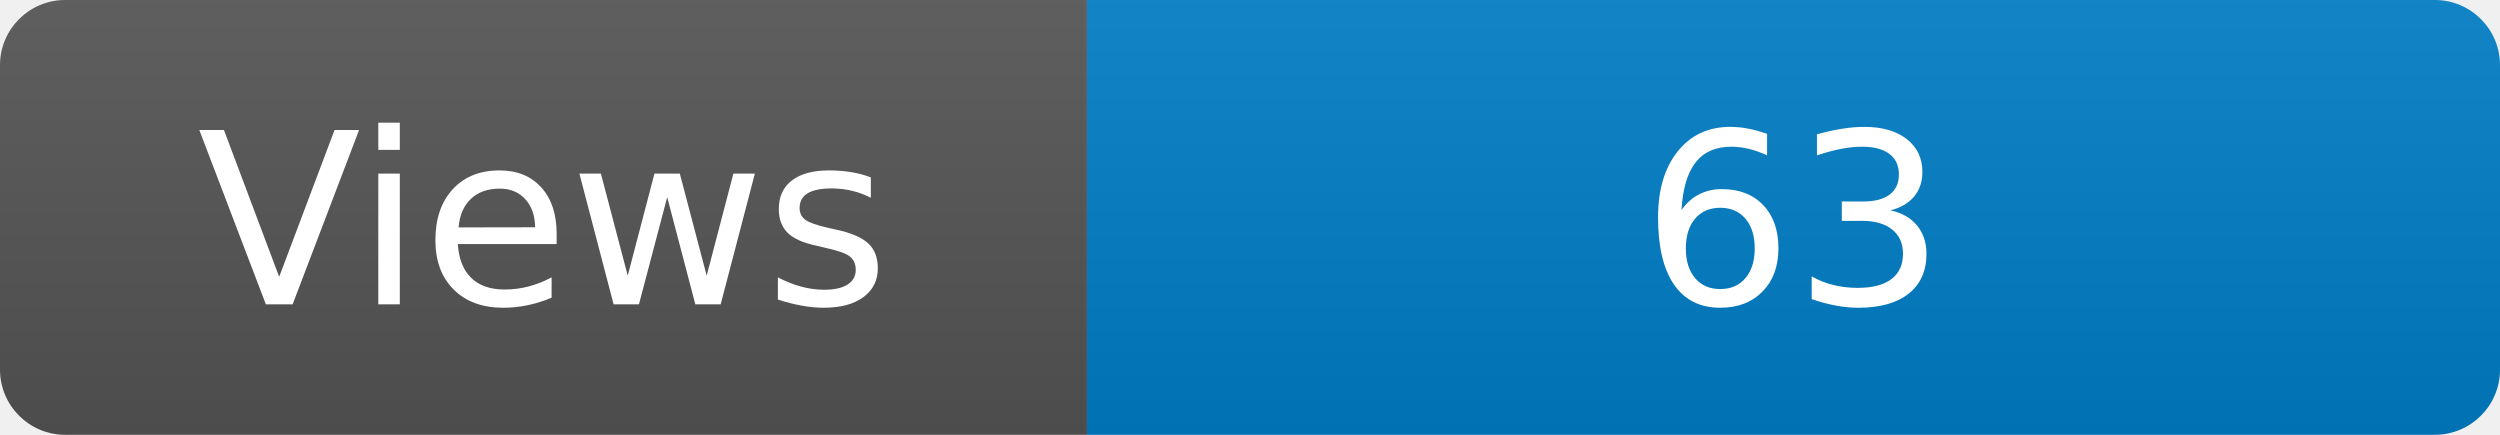
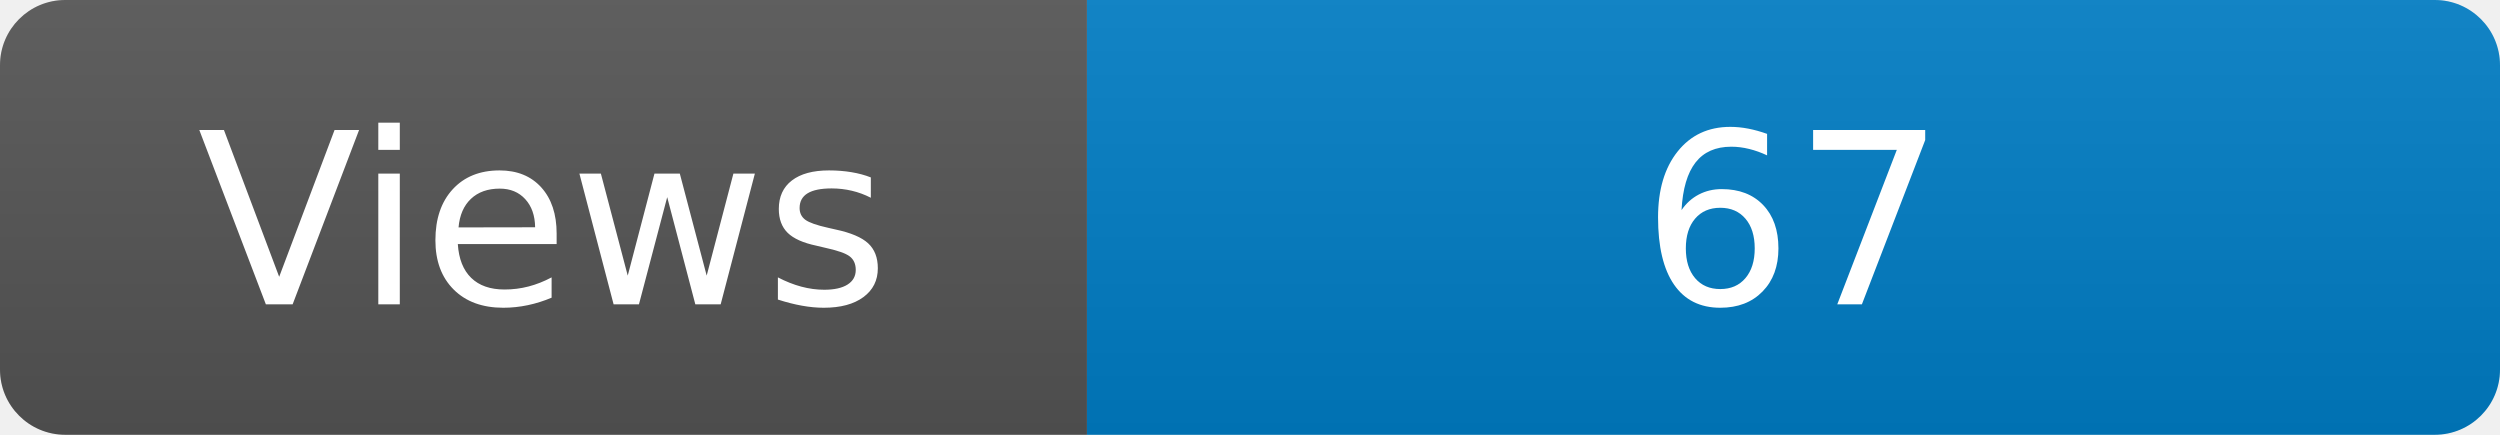
<svg xmlns="http://www.w3.org/2000/svg" width="115" height="20" role="img" aria-label="Maintained?: yes">
  <linearGradient id="s" x2="0" y2="100%">
    <stop offset="0" stop-color="#bbb" stop-opacity=".1" />
    <stop offset="1" stop-opacity=".1" />
  </linearGradient>
  <clipPath id="r">
    <rect width="115" height="20" rx="3" fill="#fff" />
  </clipPath>
  <g clip-path="url(#r)">
    <rect width="50" height="20" fill="#555" />
    <rect x="50" width="160" height="20" fill="#007ec6" />
    <rect width="115" height="20" fill="url(#s)" />
  </g>
  <g fill="#fff" text-anchor="middle" font-family="Verdana,Geneva,DejaVu Sans,sans-serif" font-size="110">
    <text x="250" y="140" transform="scale(.1)" fill="#fff">Views</text>
-     <text x="825" y="140" transform="scale(.1)" fill="#fff">63</text>
+     <text x="825" y="140" transform="scale(.1)" fill="#fff">67</text>
  </g>
</svg>
